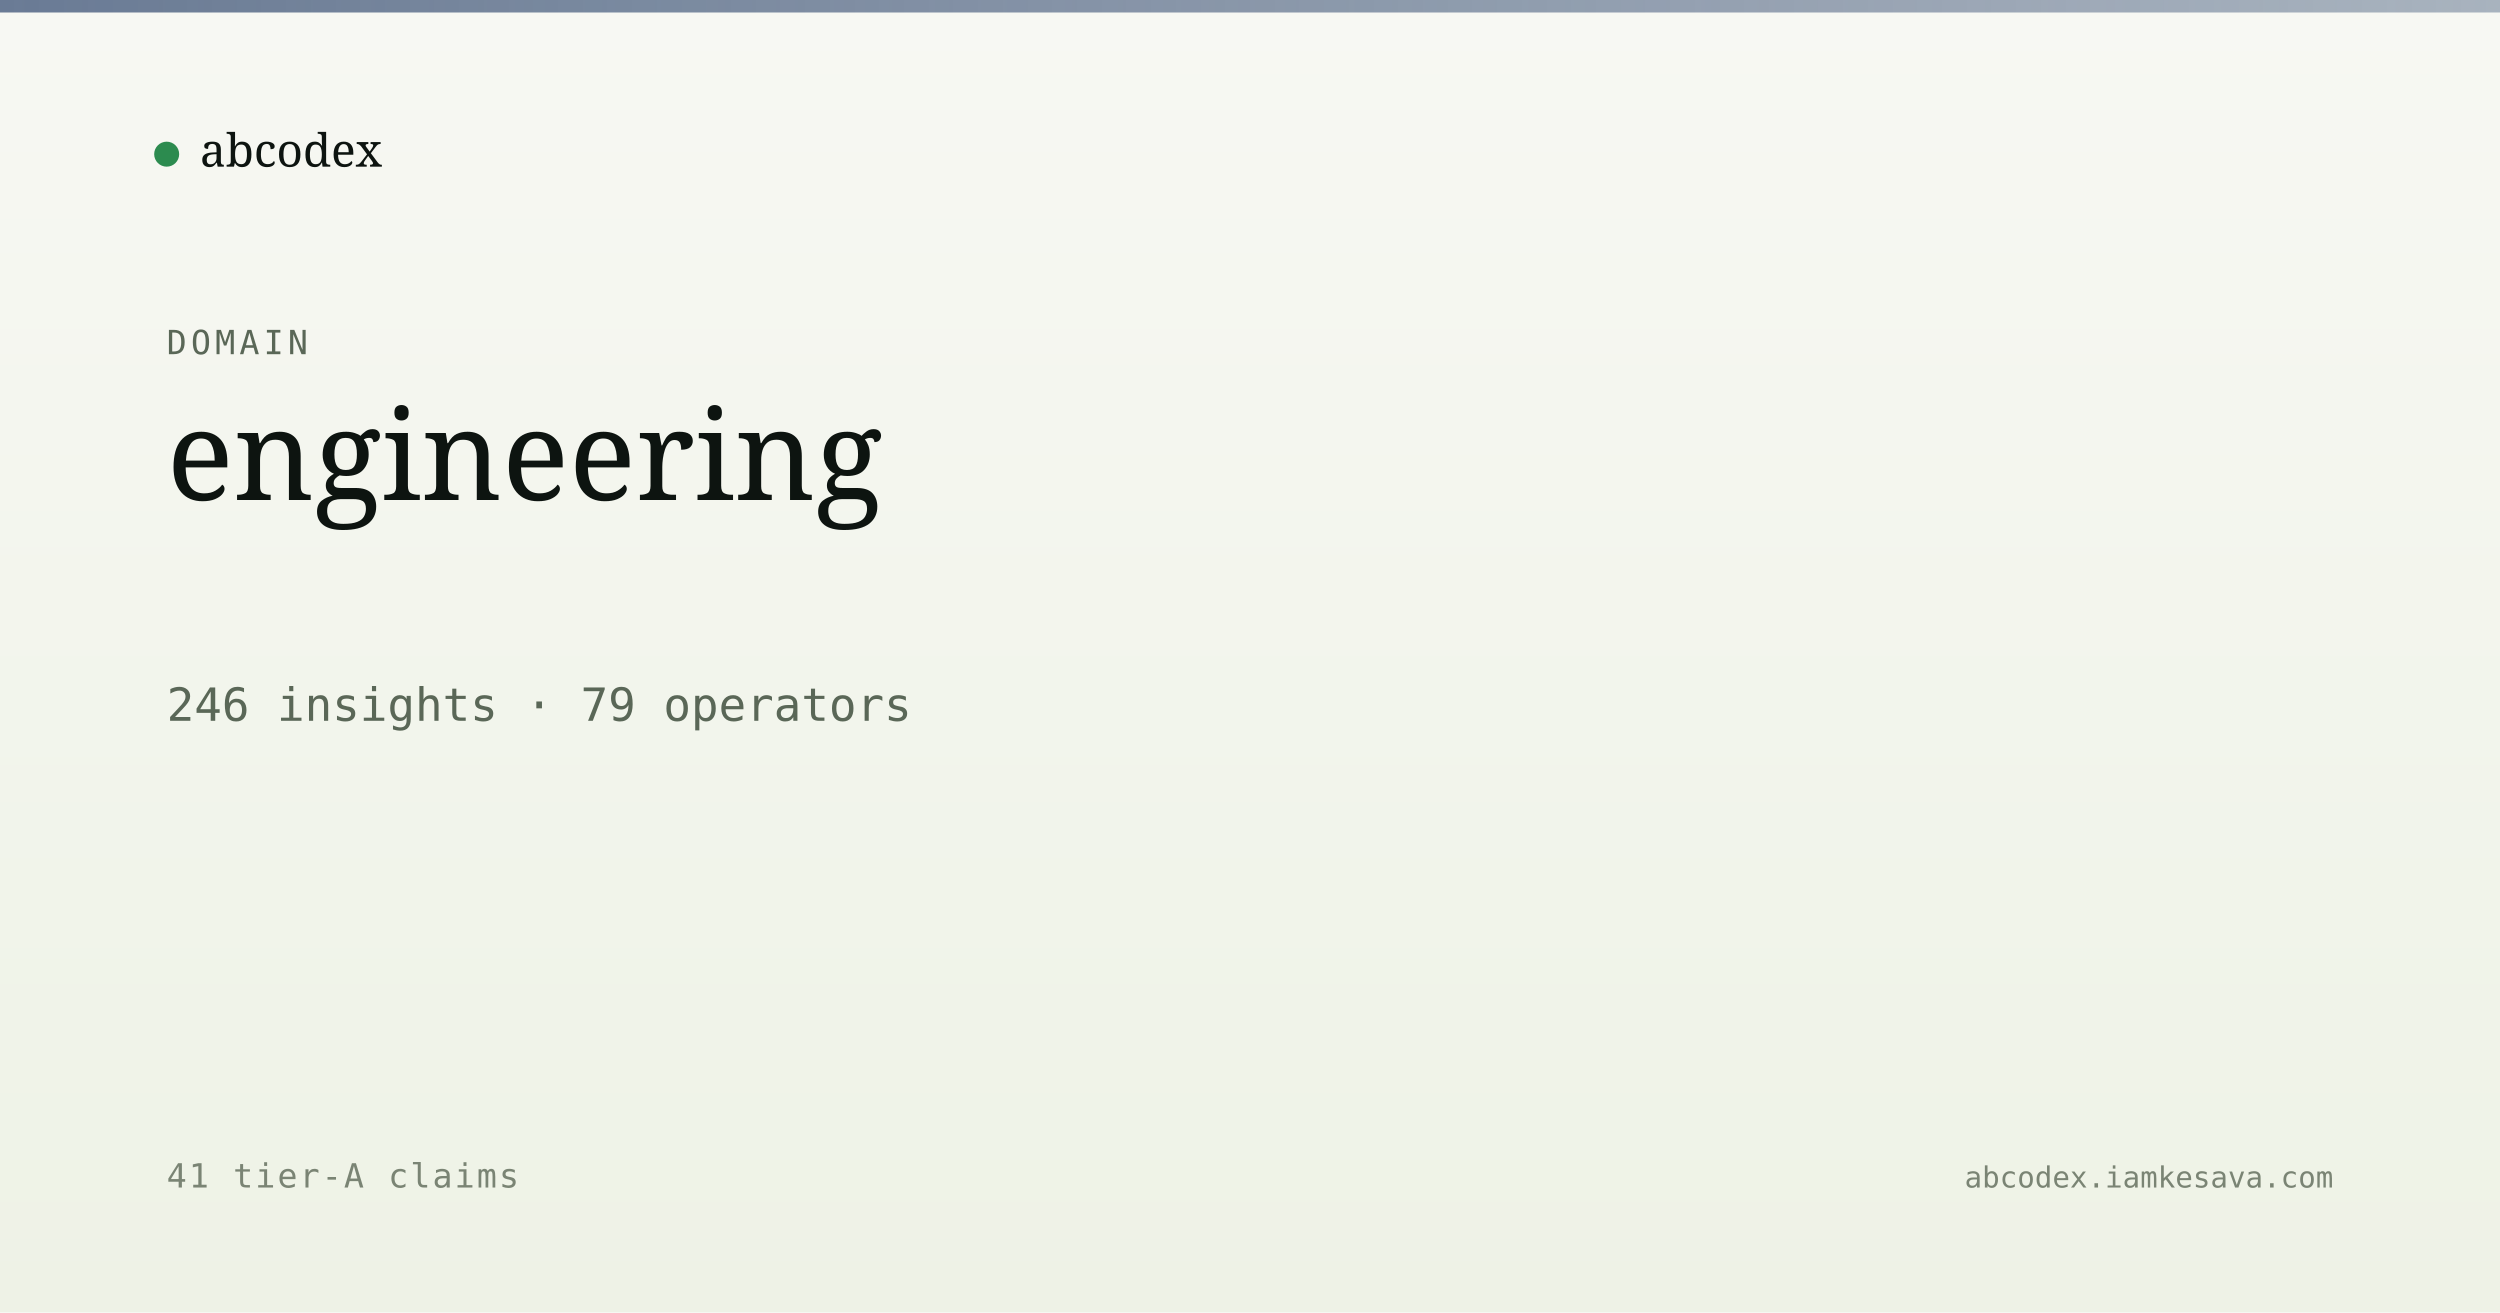
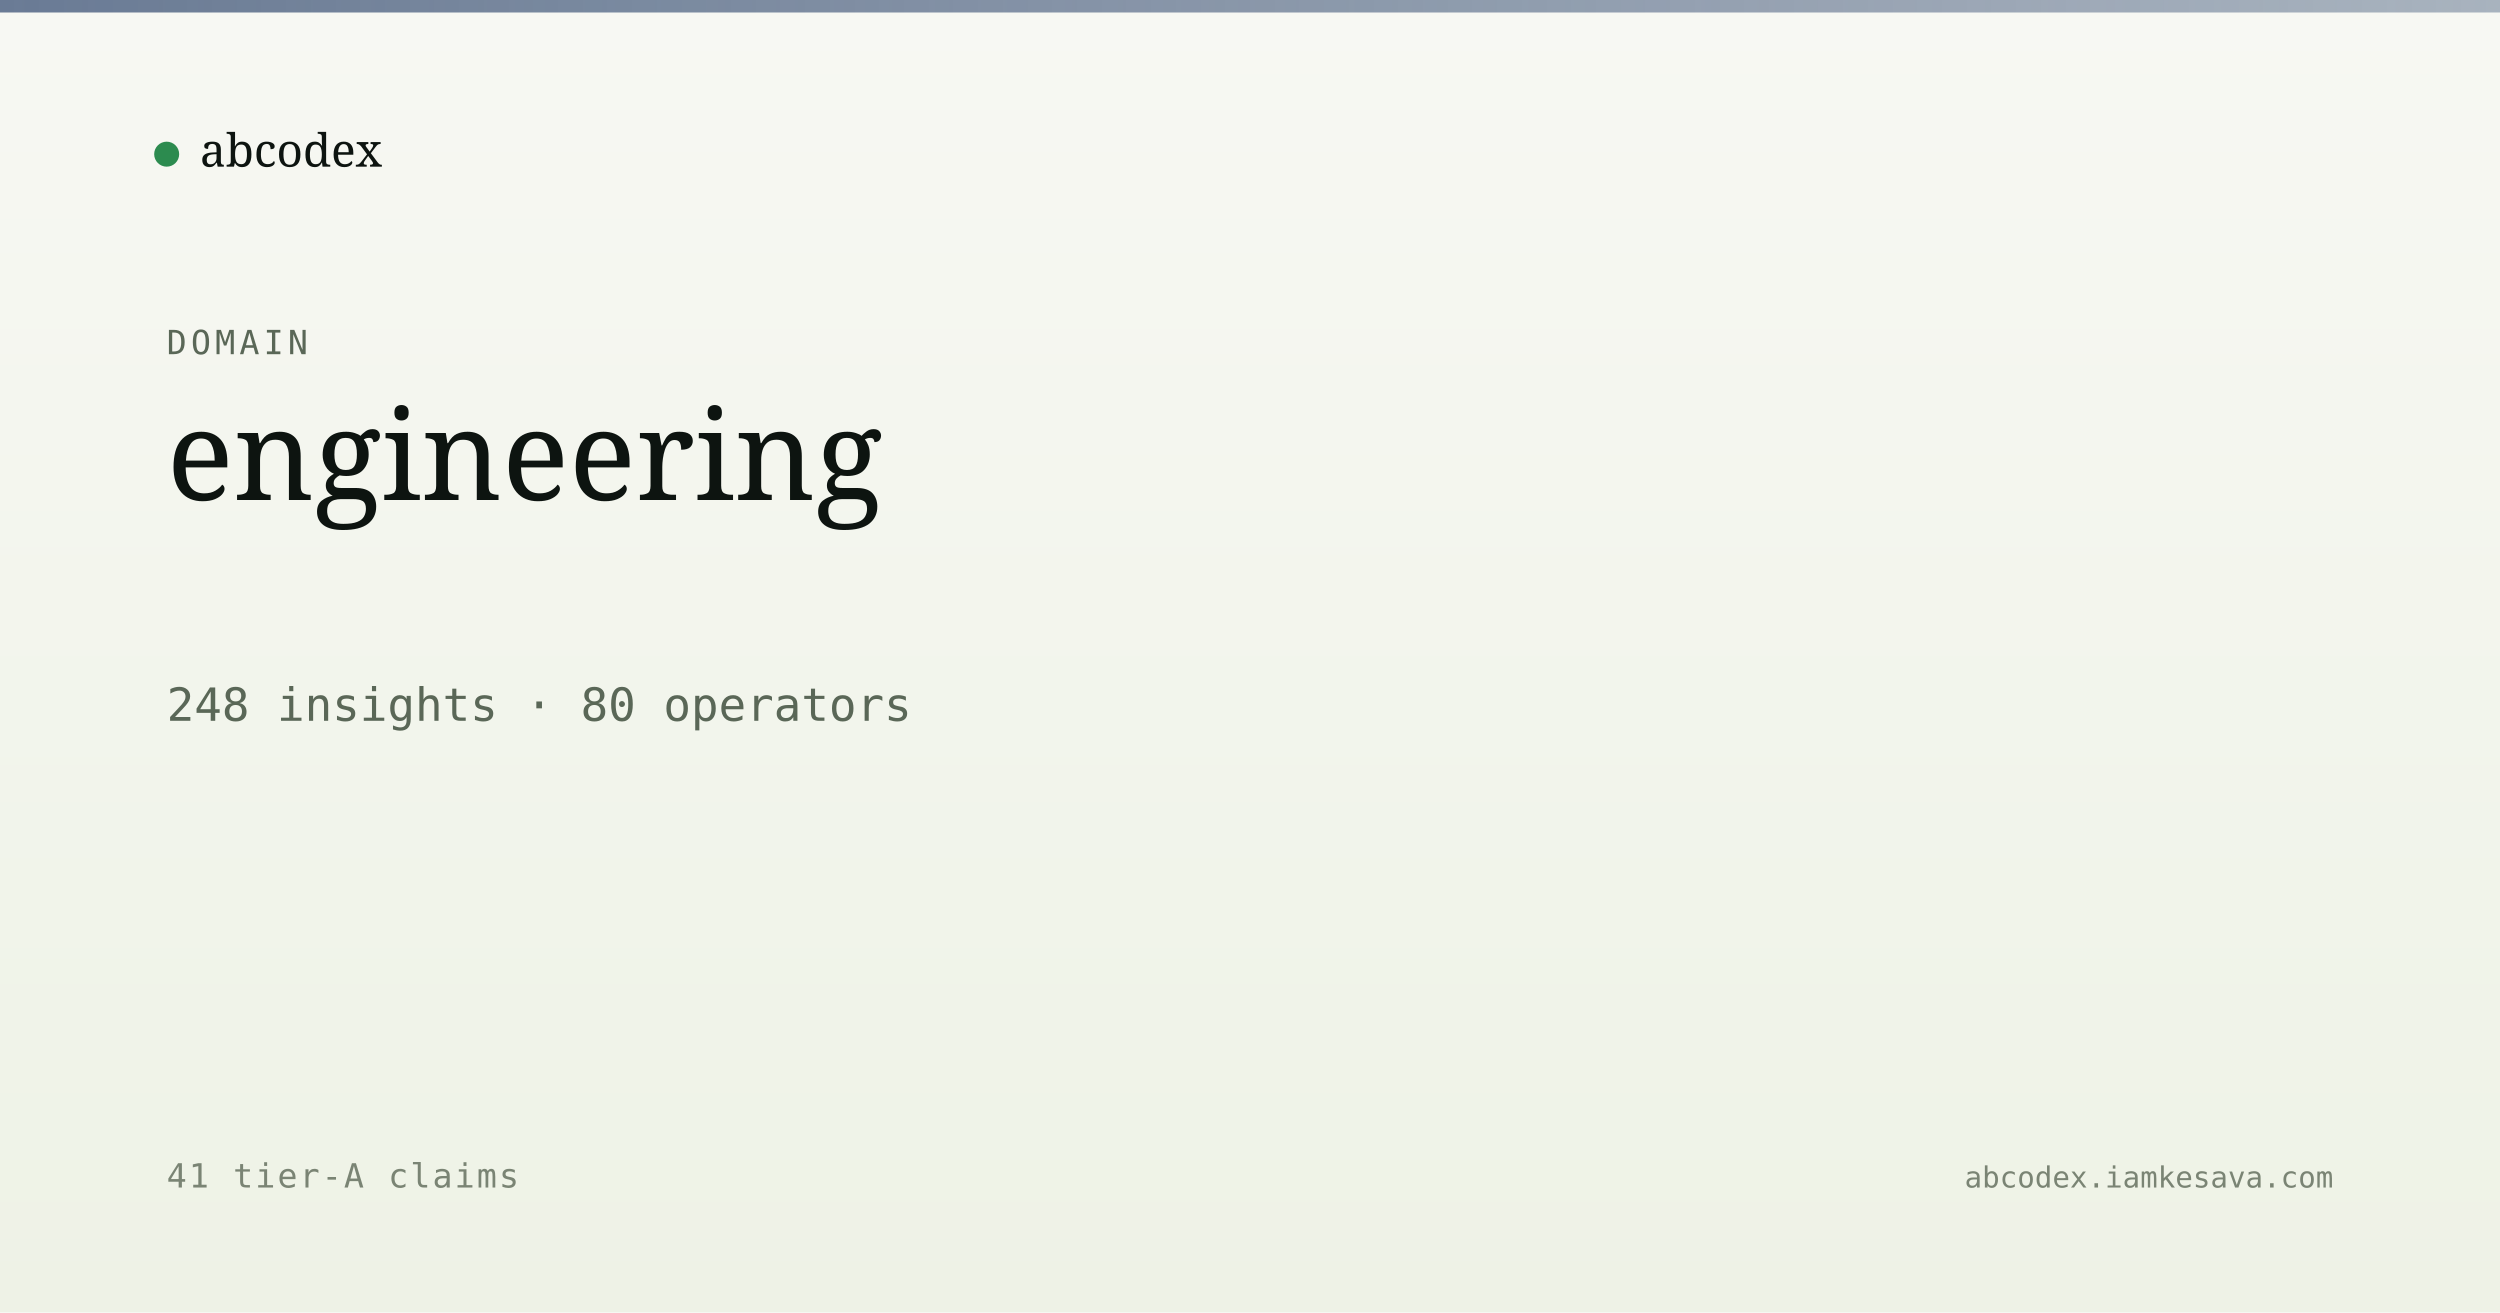
<svg xmlns="http://www.w3.org/2000/svg" viewBox="0 0 1200 630" width="1200" height="630">
  <defs>
    <linearGradient id="bg" x1="0" y1="0" x2="0" y2="1">
      <stop offset="0" stop-color="#f7f8f3" />
      <stop offset="1" stop-color="#eef2e6" />
    </linearGradient>
    <linearGradient id="band" x1="0" y1="0" x2="1" y2="0">
      <stop offset="0" stop-color="#5a6d8a" stop-opacity="0.9" />
      <stop offset="1" stop-color="#5a6d8a" stop-opacity="0.5" />
    </linearGradient>
  </defs>
  <rect width="1200" height="630" fill="url(#bg)" />
  <rect x="0" y="0" width="1200" height="6" fill="url(#band)" />
  <g transform="translate(80, 60)">
    <circle cx="0" cy="14" r="6" fill="#2c8b4f" />
    <text x="16" y="20" font-family="Newsreader, serif" font-size="22" fill="#0d1410">abcodex</text>
  </g>
  <text x="80" y="170" font-family="JetBrains Mono, monospace" font-size="16" fill="#5a6757" letter-spacing="2">DOMAIN</text>
  <text x="80" y="240" font-family="Newsreader, serif" font-size="60" font-weight="500" fill="#0d1410">engineering</text>
-   <text x="80" y="346" font-family="JetBrains Mono, monospace" font-size="22" fill="#5a6757">246 insights · 79 operators</text>
+   <text x="80" y="346" font-family="JetBrains Mono, monospace" font-size="22" fill="#5a6757">248 insights · 80 operators</text>
  <text x="80" y="570" font-family="JetBrains Mono, monospace" font-size="16" fill="#7a8474" letter-spacing="1">41 tier-A claims</text>
  <text x="1120" y="570" text-anchor="end" font-family="JetBrains Mono, monospace" font-size="14" fill="#7a8474">abcodex.iamkesava.com</text>
</svg>
